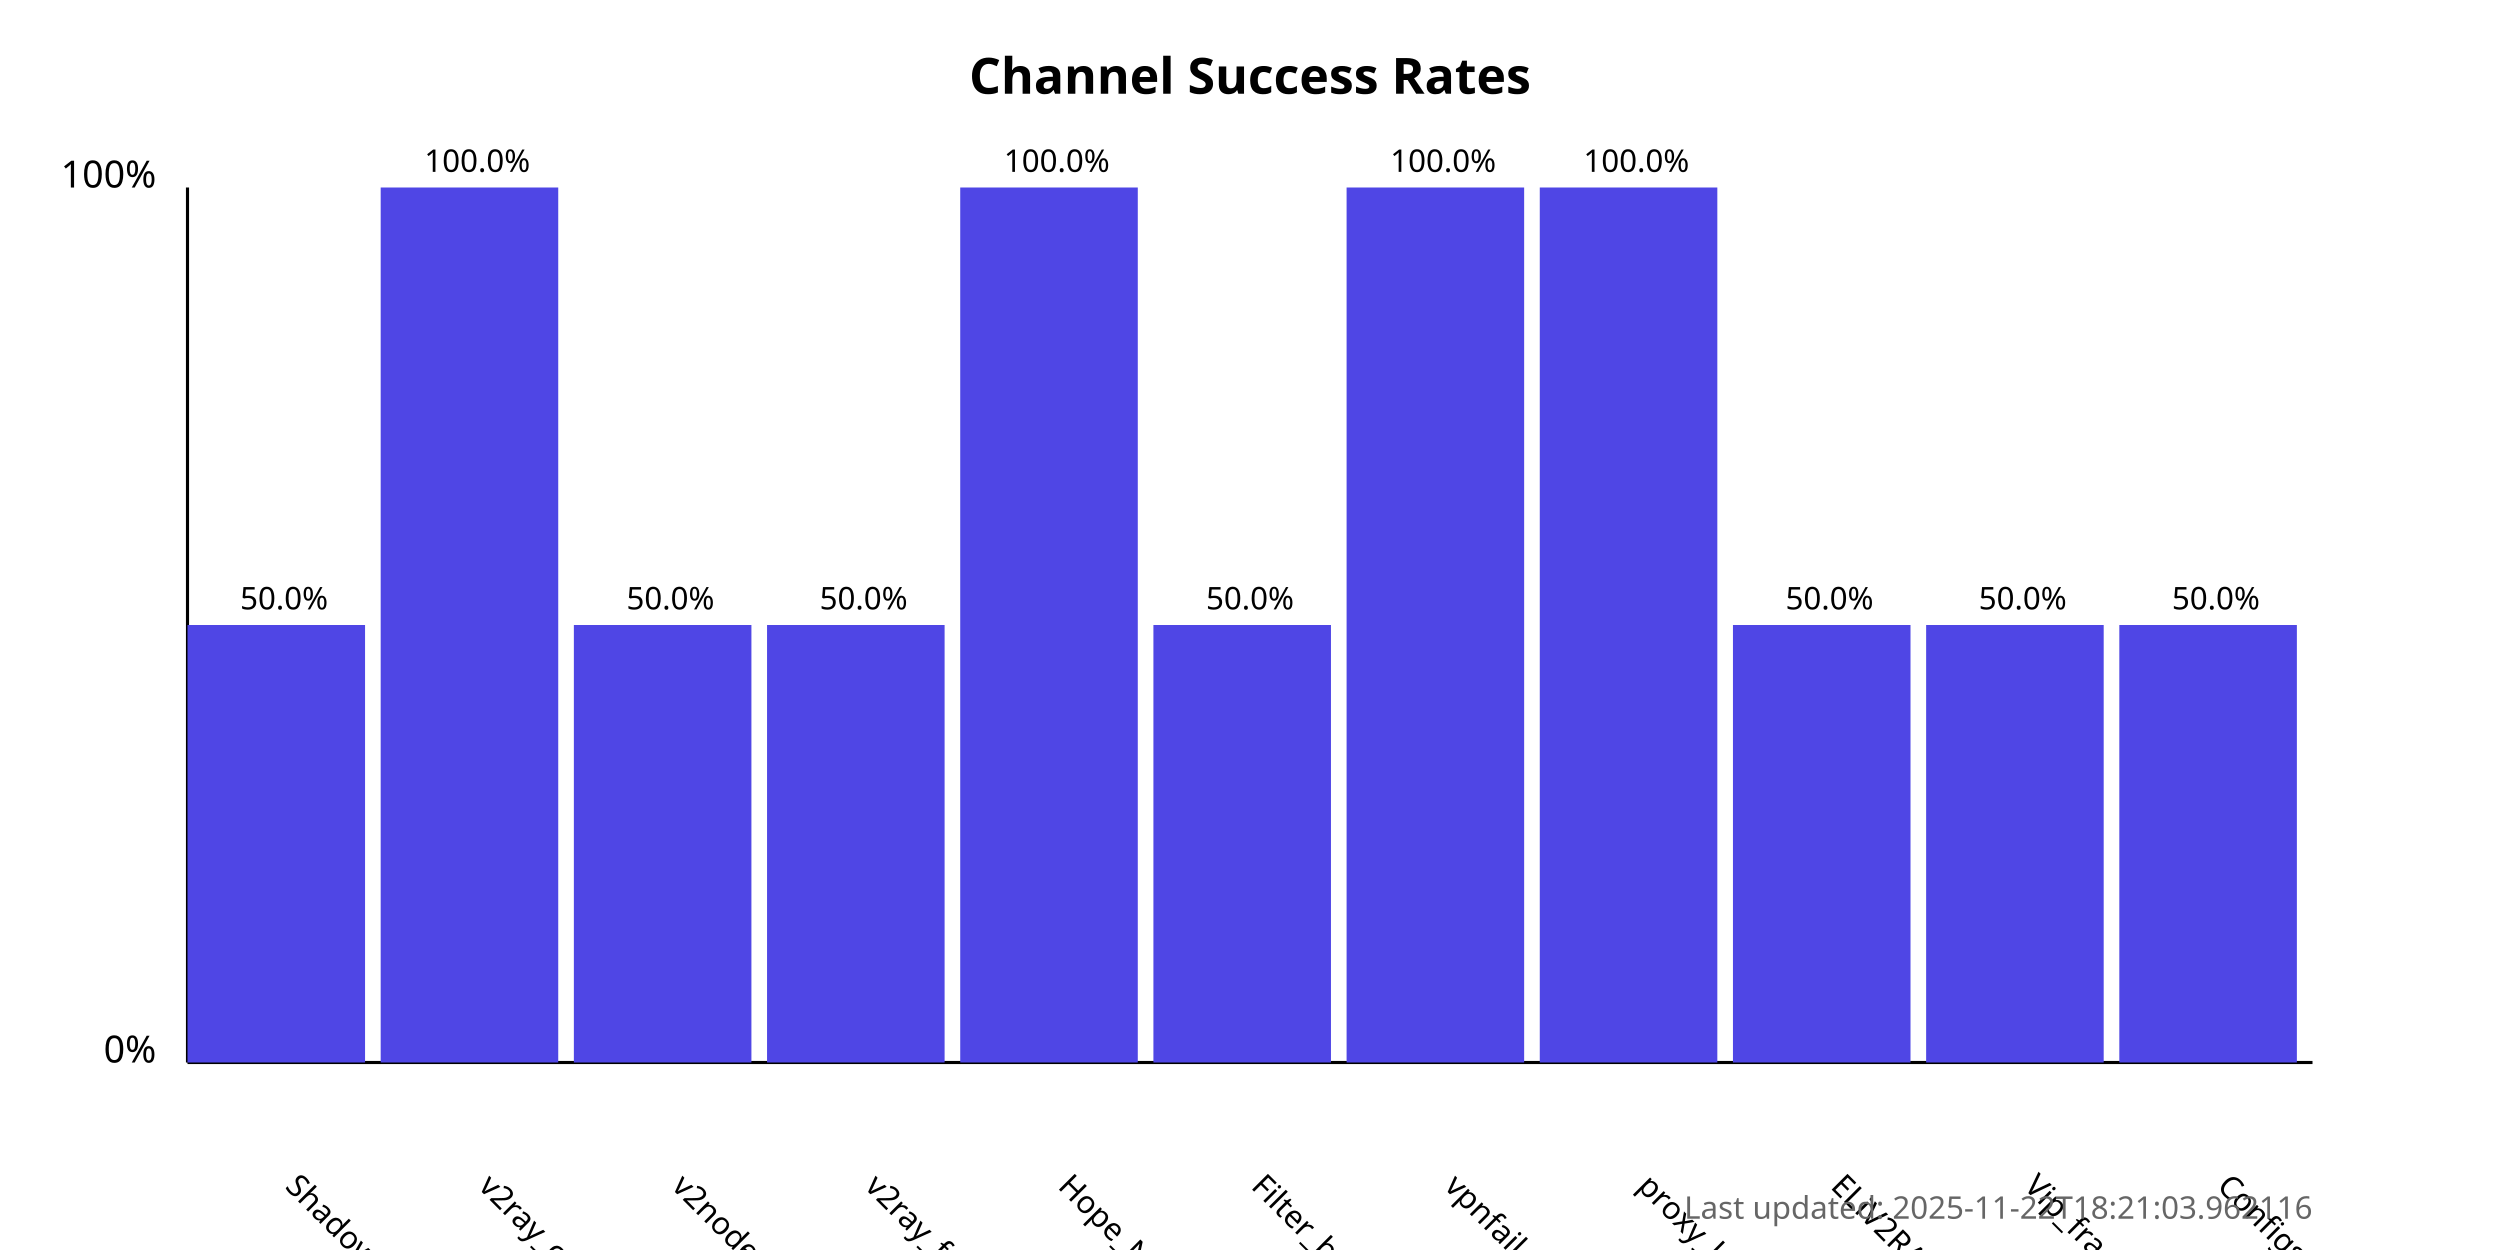
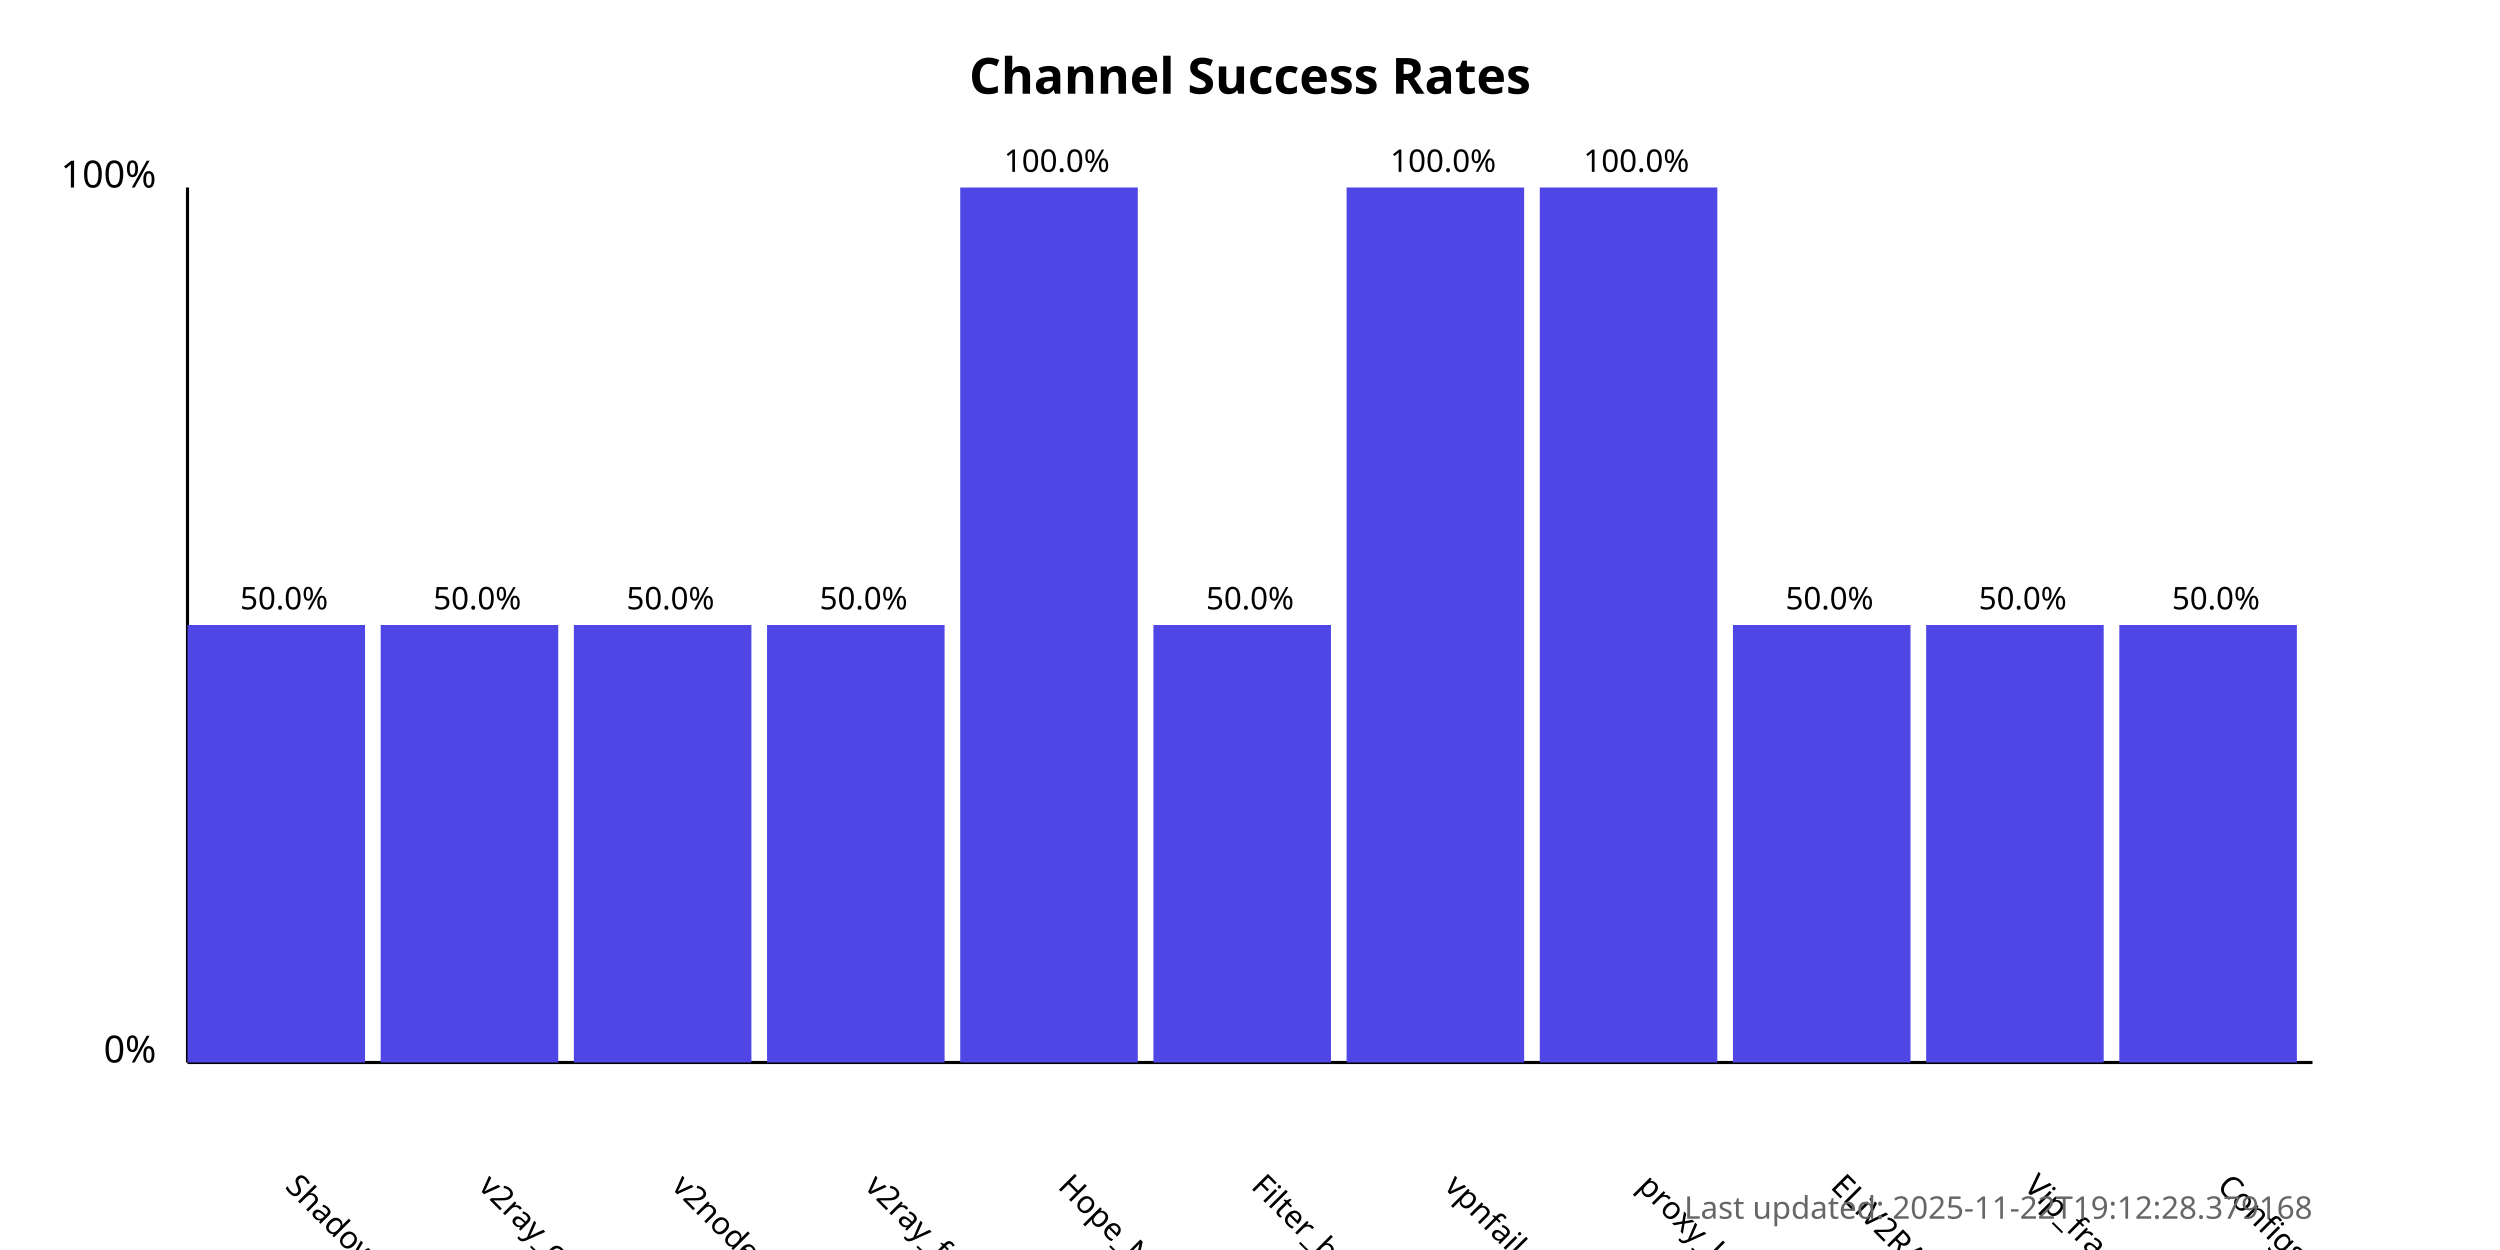
<svg xmlns="http://www.w3.org/2000/svg" width="800" height="400">
  <style>
            .chart-title { font: bold 16px sans-serif; }
            .axis-label { font: 12px sans-serif; }
            .tick-label { font: 10px sans-serif; }
            .bar { fill: #4f46e5; }
            .bar:hover { fill: #6366f1; }
            .timestamp { font: 10px sans-serif; fill: #666; }
        </style>
  <text x="400.0" y="30" text-anchor="middle" class="chart-title">
            Channel Success Rates
        </text>
  <line x1="60" y1="340" x2="60" y2="60" stroke="black" stroke-width="1" />
  <line x1="60" y1="340" x2="740" y2="340" stroke="black" stroke-width="1" />
  <text x="50" y="340" text-anchor="end" class="axis-label">0%</text>
  <text x="50" y="60" text-anchor="end" class="axis-label">100%</text>
  <g>
    <rect x="60" y="200.0" width="56.818" height="140.0" class="bar" />
    <text x="90.909" y="380" transform="rotate(45, 90.90909, 380)" text-anchor="start" class="tick-label">
                ShadowProxy66
            </text>
    <text x="90.909" y="195.0" text-anchor="middle" class="tick-label">
                50.0%
            </text>
  </g>
  <g>
-     <rect x="121.818" y="60.0" width="56.818" height="280.0" class="bar" />
+     <rect x="121.818" y="200.0" width="56.818" height="140.0" class="bar" />
    <text x="152.727" y="380" transform="rotate(45, 152.7273, 380)" text-anchor="start" class="tick-label">
                v2ray_configs_pool
            </text>
-     <text x="152.727" y="55.0" text-anchor="middle" class="tick-label">
-                 100.0%
+     <text x="152.727" y="195.0" text-anchor="middle" class="tick-label">
+                 50.0%
            </text>
  </g>
  <g>
    <rect x="183.636" y="200.0" width="56.818" height="140.0" class="bar" />
    <text x="214.545" y="380" transform="rotate(45, 214.5455, 380)" text-anchor="start" class="tick-label">
                v2nodes
            </text>
    <text x="214.545" y="195.0" text-anchor="middle" class="tick-label">
                50.0%
            </text>
  </g>
  <g>
    <rect x="245.455" y="200.0" width="56.818" height="140.0" class="bar" />
    <text x="276.364" y="380" transform="rotate(45, 276.3636, 380)" text-anchor="start" class="tick-label">
                v2ray_free_conf
            </text>
    <text x="276.364" y="195.0" text-anchor="middle" class="tick-label">
                50.0%
            </text>
  </g>
  <g>
    <rect x="307.273" y="60.0" width="56.818" height="280.0" class="bar" />
    <text x="338.182" y="380" transform="rotate(45, 338.1818, 380)" text-anchor="start" class="tick-label">
                Hope_Net
            </text>
    <text x="338.182" y="55.0" text-anchor="middle" class="tick-label">
                100.0%
            </text>
  </g>
  <g>
    <rect x="369.091" y="200.0" width="56.818" height="140.0" class="bar" />
    <text x="400.0" y="380" transform="rotate(45, 400.0, 380)" text-anchor="start" class="tick-label">
                Filter_breaker
            </text>
    <text x="400.0" y="195.0" text-anchor="middle" class="tick-label">
                50.0%
            </text>
  </g>
  <g>
    <rect x="430.909" y="60.0" width="56.818" height="280.0" class="bar" />
    <text x="461.818" y="380" transform="rotate(45, 461.8182, 380)" text-anchor="start" class="tick-label">
                vpnfail_vless
            </text>
    <text x="461.818" y="55.0" text-anchor="middle" class="tick-label">
                100.0%
            </text>
  </g>
  <g>
    <rect x="492.727" y="60.0" width="56.818" height="280.0" class="bar" />
    <text x="523.636" y="380" transform="rotate(45, 523.6364, 380)" text-anchor="start" class="tick-label">
                proxy_kafee
            </text>
    <text x="523.636" y="55.0" text-anchor="middle" class="tick-label">
                100.0%
            </text>
  </g>
  <g>
    <rect x="554.545" y="200.0" width="56.818" height="140.0" class="bar" />
    <text x="585.455" y="380" transform="rotate(45, 585.4545, 380)" text-anchor="start" class="tick-label">
                ELiV2RAY
            </text>
    <text x="585.455" y="195.0" text-anchor="middle" class="tick-label">
                50.0%
            </text>
  </g>
  <g>
    <rect x="616.364" y="200.0" width="56.818" height="140.0" class="bar" />
    <text x="647.273" y="380" transform="rotate(45, 647.2727, 380)" text-anchor="start" class="tick-label">
                Vip_fragment_v2ray
            </text>
    <text x="647.273" y="195.0" text-anchor="middle" class="tick-label">
                50.0%
            </text>
  </g>
  <g>
    <rect x="678.182" y="200.0" width="56.818" height="140.0" class="bar" />
    <text x="709.091" y="380" transform="rotate(45, 709.0909, 380)" text-anchor="start" class="tick-label">
                ConfigsHubPlus
            </text>
    <text x="709.091" y="195.0" text-anchor="middle" class="tick-label">
                50.0%
            </text>
  </g>
  <text x="740" y="390" text-anchor="end" class="timestamp">
-             Last updated: 2025-11-22T18:21:03.962116
+             Last updated: 2025-11-22T19:12:28.379168
        </text>
</svg>
